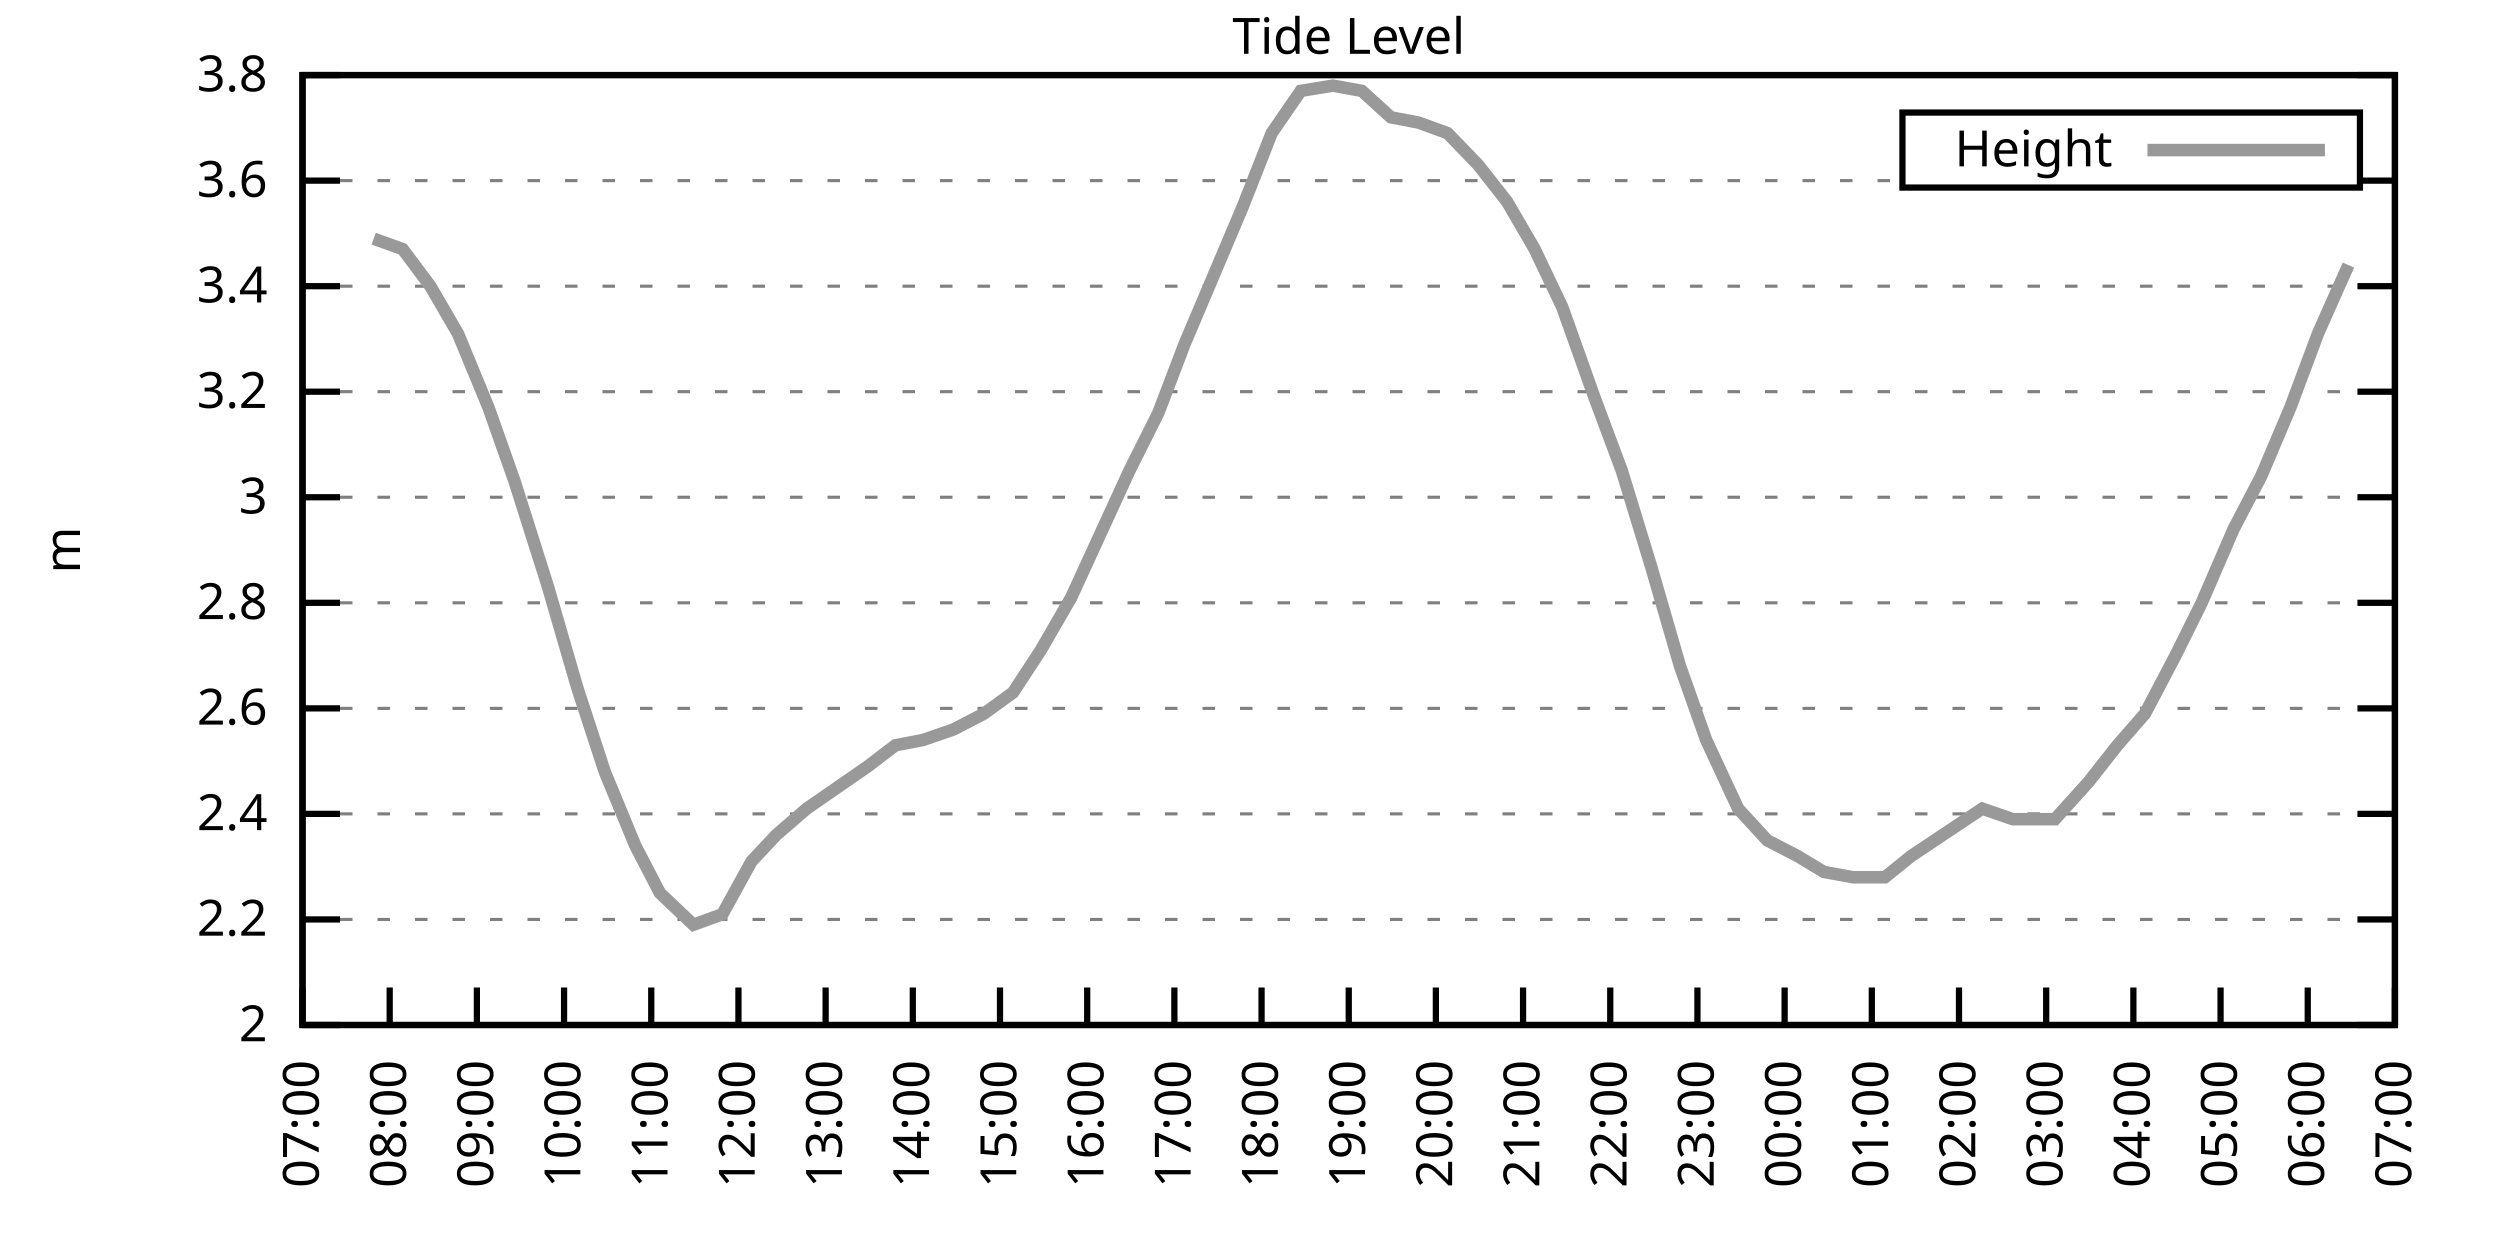
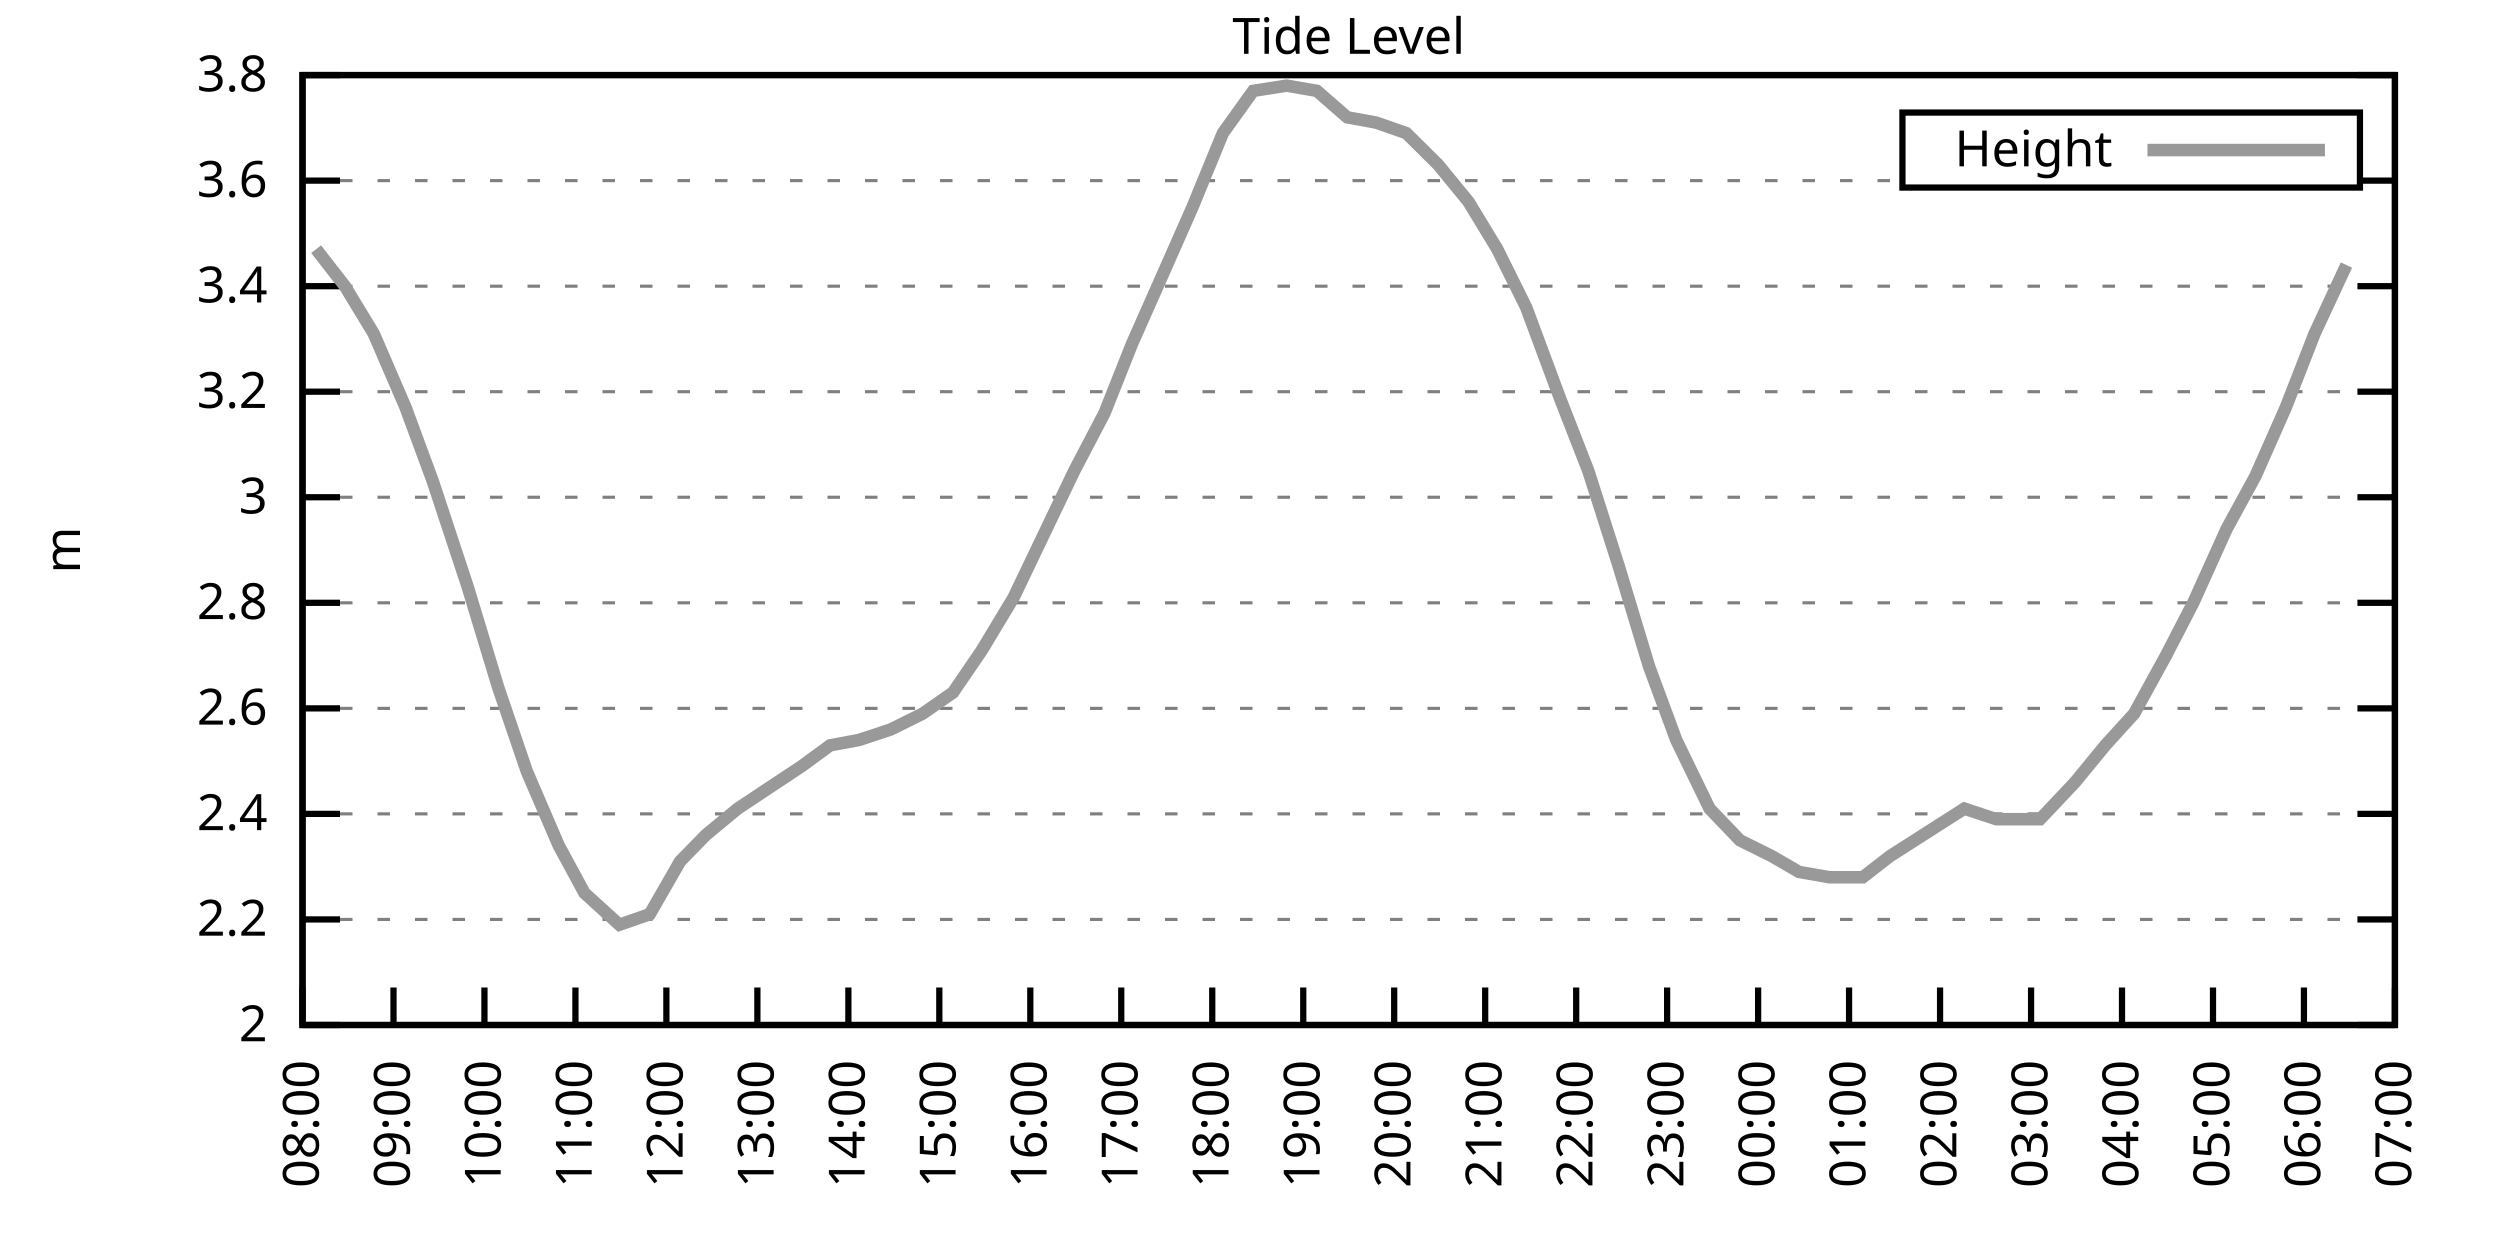
<svg xmlns="http://www.w3.org/2000/svg" xmlns:xlink="http://www.w3.org/1999/xlink" width="400" height="200" viewBox="0 0 400 200">
  <g id="gnuplot_canvas">
    <rect x="0" y="0" width="400" height="200" fill="none" />
    <defs>
      <circle id="gpDot" r="0.5" stroke-width="0.5" stroke="currentColor" />
      <path id="gpPt0" stroke-width="0.333" stroke="currentColor" d="M-1,0 h2 M0,-1 v2" />
      <path id="gpPt1" stroke-width="0.333" stroke="currentColor" d="M-1,-1 L1,1 M1,-1 L-1,1" />
      <path id="gpPt2" stroke-width="0.333" stroke="currentColor" d="M-1,0 L1,0 M0,-1 L0,1 M-1,-1 L1,1 M-1,1 L1,-1" />
      <rect id="gpPt3" stroke-width="0.333" stroke="currentColor" x="-1" y="-1" width="2" height="2" />
      <rect id="gpPt4" stroke-width="0.333" stroke="currentColor" fill="currentColor" x="-1" y="-1" width="2" height="2" />
      <circle id="gpPt5" stroke-width="0.333" stroke="currentColor" cx="0" cy="0" r="1" />
      <use xlink:href="#gpPt5" id="gpPt6" fill="currentColor" stroke="none" />
      <path id="gpPt7" stroke-width="0.333" stroke="currentColor" d="M0,-1.33 L-1.33,0.67 L1.33,0.67 z" />
      <use xlink:href="#gpPt7" id="gpPt8" fill="currentColor" stroke="none" />
      <use xlink:href="#gpPt7" id="gpPt9" stroke="currentColor" transform="rotate(180)" />
      <use xlink:href="#gpPt9" id="gpPt10" fill="currentColor" stroke="none" />
      <use xlink:href="#gpPt3" id="gpPt11" stroke="currentColor" transform="rotate(45)" />
      <use xlink:href="#gpPt11" id="gpPt12" fill="currentColor" stroke="none" />
      <path id="gpPt13" stroke-width="0.333" stroke="currentColor" d="M0,1.330 L1.265,0.411 L0.782,-1.067 L-0.782,-1.076 L-1.265,0.411 z" />
      <use xlink:href="#gpPt13" id="gpPt14" fill="currentColor" stroke="none" />
      <filter id="textbox" filterUnits="objectBoundingBox" x="0" y="0" height="1" width="1">
        <feFlood flood-color="white" flood-opacity="1" result="bgnd" />
        <feComposite in="SourceGraphic" in2="bgnd" operator="atop" />
      </filter>
      <filter id="greybox" filterUnits="objectBoundingBox" x="0" y="0" height="1" width="1">
        <feFlood flood-color="lightgrey" flood-opacity="1" result="grey" />
        <feComposite in="SourceGraphic" in2="grey" operator="atop" />
      </filter>
    </defs>
    <g fill="none" color="white" stroke="currentColor" stroke-width="1.00" stroke-linecap="butt" stroke-linejoin="miter">
</g>
    <g fill="none" color="black" stroke="currentColor" stroke-width="1.00" stroke-linecap="butt" stroke-linejoin="miter">
      <g stroke="none" shape-rendering="crispEdges">
        <polygon fill="rgb(255, 255, 255)" points="48.40,164.00 383.18,164.00 383.18,12.02 48.40,12.02 " />
      </g>
    </g>
    <g fill="none" color="black" stroke="currentColor" stroke-width="1.00" stroke-linecap="butt" stroke-linejoin="miter">
</g>
    <g fill="none" color="black" stroke="black" stroke-width="0.50" stroke-linecap="butt" stroke-linejoin="miter">
</g>
    <g fill="none" color="gray" stroke="currentColor" stroke-width="0.50" stroke-linecap="butt" stroke-linejoin="miter">
      <path stroke="gray" stroke-dasharray="2,4" class="gridline" d="M48.40,164.00 L383.19,164.00  " />
    </g>
    <g fill="none" color="gray" stroke="gray" stroke-width="1.00" stroke-linecap="butt" stroke-linejoin="miter">
</g>
    <g fill="none" color="black" stroke="currentColor" stroke-width="1.00" stroke-linecap="butt" stroke-linejoin="miter">
      <path stroke="black" d="M48.40,164.00 L54.40,164.00 M383.19,164.00 L377.19,164.00  " />
      <g transform="translate(42.80,166.60)" stroke="none" fill="black" font-family="Sans" font-size="8.00" text-anchor="end">
        <text>
          <tspan font-family="Sans"> 2</tspan>
        </text>
      </g>
    </g>
    <g fill="none" color="black" stroke="currentColor" stroke-width="1.00" stroke-linecap="butt" stroke-linejoin="miter">
</g>
    <g fill="none" color="black" stroke="black" stroke-width="0.50" stroke-linecap="butt" stroke-linejoin="miter">
</g>
    <g fill="none" color="gray" stroke="currentColor" stroke-width="0.50" stroke-linecap="butt" stroke-linejoin="miter">
      <path stroke="gray" stroke-dasharray="2,4" class="gridline" d="M48.40,147.11 L383.19,147.11  " />
    </g>
    <g fill="none" color="gray" stroke="gray" stroke-width="1.00" stroke-linecap="butt" stroke-linejoin="miter">
</g>
    <g fill="none" color="black" stroke="currentColor" stroke-width="1.00" stroke-linecap="butt" stroke-linejoin="miter">
      <path stroke="black" d="M48.40,147.11 L54.40,147.11 M383.19,147.11 L377.19,147.11  " />
      <g transform="translate(42.80,149.71)" stroke="none" fill="black" font-family="Sans" font-size="8.00" text-anchor="end">
        <text>
          <tspan font-family="Sans"> 2.2</tspan>
        </text>
      </g>
    </g>
    <g fill="none" color="black" stroke="currentColor" stroke-width="1.00" stroke-linecap="butt" stroke-linejoin="miter">
</g>
    <g fill="none" color="black" stroke="black" stroke-width="0.50" stroke-linecap="butt" stroke-linejoin="miter">
</g>
    <g fill="none" color="gray" stroke="currentColor" stroke-width="0.50" stroke-linecap="butt" stroke-linejoin="miter">
      <path stroke="gray" stroke-dasharray="2,4" class="gridline" d="M48.40,130.22 L383.19,130.22  " />
    </g>
    <g fill="none" color="gray" stroke="gray" stroke-width="1.00" stroke-linecap="butt" stroke-linejoin="miter">
</g>
    <g fill="none" color="black" stroke="currentColor" stroke-width="1.00" stroke-linecap="butt" stroke-linejoin="miter">
      <path stroke="black" d="M48.40,130.22 L54.40,130.22 M383.19,130.22 L377.19,130.22  " />
      <g transform="translate(42.80,132.82)" stroke="none" fill="black" font-family="Sans" font-size="8.00" text-anchor="end">
        <text>
          <tspan font-family="Sans"> 2.4</tspan>
        </text>
      </g>
    </g>
    <g fill="none" color="black" stroke="currentColor" stroke-width="1.00" stroke-linecap="butt" stroke-linejoin="miter">
</g>
    <g fill="none" color="black" stroke="black" stroke-width="0.50" stroke-linecap="butt" stroke-linejoin="miter">
</g>
    <g fill="none" color="gray" stroke="currentColor" stroke-width="0.50" stroke-linecap="butt" stroke-linejoin="miter">
      <path stroke="gray" stroke-dasharray="2,4" class="gridline" d="M48.40,113.34 L383.19,113.34  " />
    </g>
    <g fill="none" color="gray" stroke="gray" stroke-width="1.00" stroke-linecap="butt" stroke-linejoin="miter">
</g>
    <g fill="none" color="black" stroke="currentColor" stroke-width="1.00" stroke-linecap="butt" stroke-linejoin="miter">
      <path stroke="black" d="M48.40,113.34 L54.40,113.34 M383.19,113.34 L377.19,113.34  " />
      <g transform="translate(42.80,115.94)" stroke="none" fill="black" font-family="Sans" font-size="8.00" text-anchor="end">
        <text>
          <tspan font-family="Sans"> 2.6</tspan>
        </text>
      </g>
    </g>
    <g fill="none" color="black" stroke="currentColor" stroke-width="1.00" stroke-linecap="butt" stroke-linejoin="miter">
</g>
    <g fill="none" color="black" stroke="black" stroke-width="0.50" stroke-linecap="butt" stroke-linejoin="miter">
</g>
    <g fill="none" color="gray" stroke="currentColor" stroke-width="0.50" stroke-linecap="butt" stroke-linejoin="miter">
      <path stroke="gray" stroke-dasharray="2,4" class="gridline" d="M48.40,96.45 L383.19,96.45  " />
    </g>
    <g fill="none" color="gray" stroke="gray" stroke-width="1.00" stroke-linecap="butt" stroke-linejoin="miter">
</g>
    <g fill="none" color="black" stroke="currentColor" stroke-width="1.00" stroke-linecap="butt" stroke-linejoin="miter">
      <path stroke="black" d="M48.40,96.45 L54.40,96.45 M383.19,96.45 L377.19,96.45  " />
      <g transform="translate(42.80,99.05)" stroke="none" fill="black" font-family="Sans" font-size="8.00" text-anchor="end">
        <text>
          <tspan font-family="Sans"> 2.8</tspan>
        </text>
      </g>
    </g>
    <g fill="none" color="black" stroke="currentColor" stroke-width="1.00" stroke-linecap="butt" stroke-linejoin="miter">
</g>
    <g fill="none" color="black" stroke="black" stroke-width="0.50" stroke-linecap="butt" stroke-linejoin="miter">
</g>
    <g fill="none" color="gray" stroke="currentColor" stroke-width="0.50" stroke-linecap="butt" stroke-linejoin="miter">
      <path stroke="gray" stroke-dasharray="2,4" class="gridline" d="M48.40,79.56 L383.19,79.56  " />
    </g>
    <g fill="none" color="gray" stroke="gray" stroke-width="1.00" stroke-linecap="butt" stroke-linejoin="miter">
</g>
    <g fill="none" color="black" stroke="currentColor" stroke-width="1.00" stroke-linecap="butt" stroke-linejoin="miter">
      <path stroke="black" d="M48.40,79.56 L54.40,79.56 M383.19,79.56 L377.19,79.56  " />
      <g transform="translate(42.80,82.16)" stroke="none" fill="black" font-family="Sans" font-size="8.00" text-anchor="end">
        <text>
          <tspan font-family="Sans"> 3</tspan>
        </text>
      </g>
    </g>
    <g fill="none" color="black" stroke="currentColor" stroke-width="1.00" stroke-linecap="butt" stroke-linejoin="miter">
</g>
    <g fill="none" color="black" stroke="black" stroke-width="0.50" stroke-linecap="butt" stroke-linejoin="miter">
</g>
    <g fill="none" color="gray" stroke="currentColor" stroke-width="0.50" stroke-linecap="butt" stroke-linejoin="miter">
      <path stroke="gray" stroke-dasharray="2,4" class="gridline" d="M48.40,62.67 L383.19,62.67  " />
    </g>
    <g fill="none" color="gray" stroke="gray" stroke-width="1.00" stroke-linecap="butt" stroke-linejoin="miter">
</g>
    <g fill="none" color="black" stroke="currentColor" stroke-width="1.00" stroke-linecap="butt" stroke-linejoin="miter">
      <path stroke="black" d="M48.40,62.67 L54.40,62.67 M383.19,62.67 L377.19,62.67  " />
      <g transform="translate(42.80,65.27)" stroke="none" fill="black" font-family="Sans" font-size="8.00" text-anchor="end">
        <text>
          <tspan font-family="Sans"> 3.2</tspan>
        </text>
      </g>
    </g>
    <g fill="none" color="black" stroke="currentColor" stroke-width="1.00" stroke-linecap="butt" stroke-linejoin="miter">
</g>
    <g fill="none" color="black" stroke="black" stroke-width="0.50" stroke-linecap="butt" stroke-linejoin="miter">
</g>
    <g fill="none" color="gray" stroke="currentColor" stroke-width="0.50" stroke-linecap="butt" stroke-linejoin="miter">
      <path stroke="gray" stroke-dasharray="2,4" class="gridline" d="M48.40,45.79 L383.19,45.79  " />
    </g>
    <g fill="none" color="gray" stroke="gray" stroke-width="1.00" stroke-linecap="butt" stroke-linejoin="miter">
</g>
    <g fill="none" color="black" stroke="currentColor" stroke-width="1.00" stroke-linecap="butt" stroke-linejoin="miter">
      <path stroke="black" d="M48.40,45.79 L54.40,45.79 M383.19,45.79 L377.19,45.79  " />
      <g transform="translate(42.80,48.39)" stroke="none" fill="black" font-family="Sans" font-size="8.00" text-anchor="end">
        <text>
          <tspan font-family="Sans"> 3.4</tspan>
        </text>
      </g>
    </g>
    <g fill="none" color="black" stroke="currentColor" stroke-width="1.00" stroke-linecap="butt" stroke-linejoin="miter">
</g>
    <g fill="none" color="black" stroke="black" stroke-width="0.50" stroke-linecap="butt" stroke-linejoin="miter">
</g>
    <g fill="none" color="gray" stroke="currentColor" stroke-width="0.50" stroke-linecap="butt" stroke-linejoin="miter">
      <path stroke="gray" stroke-dasharray="2,4" class="gridline" d="M48.40,28.90 L304.39,28.90 M377.59,28.90 L383.19,28.90  " />
    </g>
    <g fill="none" color="gray" stroke="gray" stroke-width="1.00" stroke-linecap="butt" stroke-linejoin="miter">
</g>
    <g fill="none" color="black" stroke="currentColor" stroke-width="1.00" stroke-linecap="butt" stroke-linejoin="miter">
      <path stroke="black" d="M48.40,28.90 L54.40,28.90 M383.19,28.90 L377.19,28.90  " />
      <g transform="translate(42.80,31.50)" stroke="none" fill="black" font-family="Sans" font-size="8.00" text-anchor="end">
        <text>
          <tspan font-family="Sans"> 3.6</tspan>
        </text>
      </g>
    </g>
    <g fill="none" color="black" stroke="currentColor" stroke-width="1.00" stroke-linecap="butt" stroke-linejoin="miter">
</g>
    <g fill="none" color="black" stroke="black" stroke-width="0.50" stroke-linecap="butt" stroke-linejoin="miter">
</g>
    <g fill="none" color="gray" stroke="currentColor" stroke-width="0.50" stroke-linecap="butt" stroke-linejoin="miter">
      <path stroke="gray" stroke-dasharray="2,4" class="gridline" d="M48.40,12.01 L383.19,12.01  " />
    </g>
    <g fill="none" color="gray" stroke="gray" stroke-width="1.00" stroke-linecap="butt" stroke-linejoin="miter">
</g>
    <g fill="none" color="black" stroke="currentColor" stroke-width="1.00" stroke-linecap="butt" stroke-linejoin="miter">
      <path stroke="black" d="M48.40,12.01 L54.40,12.01 M383.19,12.01 L377.19,12.01  " />
      <g transform="translate(42.80,14.61)" stroke="none" fill="black" font-family="Sans" font-size="8.00" text-anchor="end">
        <text>
          <tspan font-family="Sans"> 3.8</tspan>
        </text>
      </g>
    </g>
    <g fill="none" color="black" stroke="currentColor" stroke-width="1.00" stroke-linecap="butt" stroke-linejoin="miter">
      <path stroke="black" d="M48.40,164.00 L48.40,158.00  " />
      <g transform="translate(51.00,169.60) rotate(270.00)" stroke="none" fill="black" font-family="Sans" font-size="8.00" text-anchor="end">
        <text>
-           <tspan font-family="Sans">07:00</tspan>
-         </text>
-       </g>
-     </g>
-     <g fill="none" color="black" stroke="currentColor" stroke-width="1.00" stroke-linecap="butt" stroke-linejoin="miter">
-       <path stroke="black" d="M62.35,164.00 L62.35,158.00  " />
-       <g transform="translate(64.95,169.60) rotate(270.00)" stroke="none" fill="black" font-family="Sans" font-size="8.00" text-anchor="end">
-         <text>
          <tspan font-family="Sans">08:00</tspan>
        </text>
      </g>
    </g>
    <g fill="none" color="black" stroke="currentColor" stroke-width="1.00" stroke-linecap="butt" stroke-linejoin="miter">
-       <path stroke="black" d="M76.30,164.00 L76.30,158.00  " />
-       <g transform="translate(78.90,169.60) rotate(270.00)" stroke="none" fill="black" font-family="Sans" font-size="8.00" text-anchor="end">
+       <path stroke="black" d="M62.96,164.00 L62.96,158.00  " />
+       <g transform="translate(65.56,169.60) rotate(270.00)" stroke="none" fill="black" font-family="Sans" font-size="8.00" text-anchor="end">
        <text>
          <tspan font-family="Sans">09:00</tspan>
        </text>
      </g>
    </g>
    <g fill="none" color="black" stroke="currentColor" stroke-width="1.00" stroke-linecap="butt" stroke-linejoin="miter">
-       <path stroke="black" d="M90.25,164.00 L90.25,158.00  " />
-       <g transform="translate(92.85,169.60) rotate(270.00)" stroke="none" fill="black" font-family="Sans" font-size="8.00" text-anchor="end">
+       <path stroke="black" d="M77.51,164.00 L77.51,158.00  " />
+       <g transform="translate(80.11,169.60) rotate(270.00)" stroke="none" fill="black" font-family="Sans" font-size="8.00" text-anchor="end">
        <text>
          <tspan font-family="Sans">10:00</tspan>
        </text>
      </g>
    </g>
    <g fill="none" color="black" stroke="currentColor" stroke-width="1.00" stroke-linecap="butt" stroke-linejoin="miter">
-       <path stroke="black" d="M104.20,164.00 L104.20,158.00  " />
-       <g transform="translate(106.80,169.60) rotate(270.00)" stroke="none" fill="black" font-family="Sans" font-size="8.00" text-anchor="end">
+       <path stroke="black" d="M92.07,164.00 L92.07,158.00  " />
+       <g transform="translate(94.67,169.60) rotate(270.00)" stroke="none" fill="black" font-family="Sans" font-size="8.00" text-anchor="end">
        <text>
          <tspan font-family="Sans">11:00</tspan>
        </text>
      </g>
    </g>
    <g fill="none" color="black" stroke="currentColor" stroke-width="1.00" stroke-linecap="butt" stroke-linejoin="miter">
-       <path stroke="black" d="M118.15,164.00 L118.15,158.00  " />
-       <g transform="translate(120.75,169.60) rotate(270.00)" stroke="none" fill="black" font-family="Sans" font-size="8.00" text-anchor="end">
+       <path stroke="black" d="M106.62,164.00 L106.62,158.00  " />
+       <g transform="translate(109.22,169.60) rotate(270.00)" stroke="none" fill="black" font-family="Sans" font-size="8.00" text-anchor="end">
        <text>
          <tspan font-family="Sans">12:00</tspan>
        </text>
      </g>
    </g>
    <g fill="none" color="black" stroke="currentColor" stroke-width="1.00" stroke-linecap="butt" stroke-linejoin="miter">
-       <path stroke="black" d="M132.10,164.00 L132.10,158.00  " />
-       <g transform="translate(134.70,169.60) rotate(270.00)" stroke="none" fill="black" font-family="Sans" font-size="8.00" text-anchor="end">
+       <path stroke="black" d="M121.18,164.00 L121.18,158.00  " />
+       <g transform="translate(123.78,169.60) rotate(270.00)" stroke="none" fill="black" font-family="Sans" font-size="8.00" text-anchor="end">
        <text>
          <tspan font-family="Sans">13:00</tspan>
        </text>
      </g>
    </g>
    <g fill="none" color="black" stroke="currentColor" stroke-width="1.00" stroke-linecap="butt" stroke-linejoin="miter">
-       <path stroke="black" d="M146.05,164.00 L146.05,158.00  " />
-       <g transform="translate(148.65,169.60) rotate(270.00)" stroke="none" fill="black" font-family="Sans" font-size="8.00" text-anchor="end">
+       <path stroke="black" d="M135.74,164.00 L135.74,158.00  " />
+       <g transform="translate(138.34,169.60) rotate(270.00)" stroke="none" fill="black" font-family="Sans" font-size="8.00" text-anchor="end">
        <text>
          <tspan font-family="Sans">14:00</tspan>
        </text>
      </g>
    </g>
    <g fill="none" color="black" stroke="currentColor" stroke-width="1.00" stroke-linecap="butt" stroke-linejoin="miter">
-       <path stroke="black" d="M160.00,164.00 L160.00,158.00  " />
-       <g transform="translate(162.60,169.60) rotate(270.00)" stroke="none" fill="black" font-family="Sans" font-size="8.00" text-anchor="end">
+       <path stroke="black" d="M150.29,164.00 L150.29,158.00  " />
+       <g transform="translate(152.89,169.60) rotate(270.00)" stroke="none" fill="black" font-family="Sans" font-size="8.00" text-anchor="end">
        <text>
          <tspan font-family="Sans">15:00</tspan>
        </text>
      </g>
    </g>
    <g fill="none" color="black" stroke="currentColor" stroke-width="1.00" stroke-linecap="butt" stroke-linejoin="miter">
-       <path stroke="black" d="M173.95,164.00 L173.95,158.00  " />
-       <g transform="translate(176.55,169.60) rotate(270.00)" stroke="none" fill="black" font-family="Sans" font-size="8.00" text-anchor="end">
+       <path stroke="black" d="M164.85,164.00 L164.85,158.00  " />
+       <g transform="translate(167.45,169.60) rotate(270.00)" stroke="none" fill="black" font-family="Sans" font-size="8.00" text-anchor="end">
        <text>
          <tspan font-family="Sans">16:00</tspan>
        </text>
      </g>
    </g>
    <g fill="none" color="black" stroke="currentColor" stroke-width="1.00" stroke-linecap="butt" stroke-linejoin="miter">
-       <path stroke="black" d="M187.90,164.00 L187.90,158.00  " />
-       <g transform="translate(190.50,169.60) rotate(270.00)" stroke="none" fill="black" font-family="Sans" font-size="8.00" text-anchor="end">
+       <path stroke="black" d="M179.40,164.00 L179.40,158.00  " />
+       <g transform="translate(182.00,169.60) rotate(270.00)" stroke="none" fill="black" font-family="Sans" font-size="8.00" text-anchor="end">
        <text>
          <tspan font-family="Sans">17:00</tspan>
        </text>
      </g>
    </g>
    <g fill="none" color="black" stroke="currentColor" stroke-width="1.00" stroke-linecap="butt" stroke-linejoin="miter">
-       <path stroke="black" d="M201.85,164.00 L201.85,158.00  " />
-       <g transform="translate(204.45,169.60) rotate(270.00)" stroke="none" fill="black" font-family="Sans" font-size="8.00" text-anchor="end">
+       <path stroke="black" d="M193.96,164.00 L193.96,158.00  " />
+       <g transform="translate(196.56,169.60) rotate(270.00)" stroke="none" fill="black" font-family="Sans" font-size="8.00" text-anchor="end">
        <text>
          <tspan font-family="Sans">18:00</tspan>
        </text>
      </g>
    </g>
    <g fill="none" color="black" stroke="currentColor" stroke-width="1.00" stroke-linecap="butt" stroke-linejoin="miter">
-       <path stroke="black" d="M215.80,164.00 L215.80,158.00  " />
-       <g transform="translate(218.40,169.60) rotate(270.00)" stroke="none" fill="black" font-family="Sans" font-size="8.00" text-anchor="end">
+       <path stroke="black" d="M208.52,164.00 L208.52,158.00  " />
+       <g transform="translate(211.12,169.60) rotate(270.00)" stroke="none" fill="black" font-family="Sans" font-size="8.00" text-anchor="end">
        <text>
          <tspan font-family="Sans">19:00</tspan>
        </text>
      </g>
    </g>
    <g fill="none" color="black" stroke="currentColor" stroke-width="1.00" stroke-linecap="butt" stroke-linejoin="miter">
-       <path stroke="black" d="M229.74,164.00 L229.74,158.00  " />
-       <g transform="translate(232.34,169.60) rotate(270.00)" stroke="none" fill="black" font-family="Sans" font-size="8.00" text-anchor="end">
+       <path stroke="black" d="M223.07,164.00 L223.07,158.00  " />
+       <g transform="translate(225.67,169.60) rotate(270.00)" stroke="none" fill="black" font-family="Sans" font-size="8.00" text-anchor="end">
        <text>
          <tspan font-family="Sans">20:00</tspan>
        </text>
      </g>
    </g>
    <g fill="none" color="black" stroke="currentColor" stroke-width="1.00" stroke-linecap="butt" stroke-linejoin="miter">
-       <path stroke="black" d="M243.69,164.00 L243.69,158.00  " />
-       <g transform="translate(246.29,169.60) rotate(270.00)" stroke="none" fill="black" font-family="Sans" font-size="8.00" text-anchor="end">
+       <path stroke="black" d="M237.63,164.00 L237.63,158.00  " />
+       <g transform="translate(240.23,169.60) rotate(270.00)" stroke="none" fill="black" font-family="Sans" font-size="8.00" text-anchor="end">
        <text>
          <tspan font-family="Sans">21:00</tspan>
        </text>
      </g>
    </g>
    <g fill="none" color="black" stroke="currentColor" stroke-width="1.00" stroke-linecap="butt" stroke-linejoin="miter">
-       <path stroke="black" d="M257.64,164.00 L257.64,158.00  " />
-       <g transform="translate(260.24,169.60) rotate(270.00)" stroke="none" fill="black" font-family="Sans" font-size="8.00" text-anchor="end">
+       <path stroke="black" d="M252.19,164.00 L252.19,158.00  " />
+       <g transform="translate(254.79,169.60) rotate(270.00)" stroke="none" fill="black" font-family="Sans" font-size="8.00" text-anchor="end">
        <text>
          <tspan font-family="Sans">22:00</tspan>
        </text>
      </g>
    </g>
    <g fill="none" color="black" stroke="currentColor" stroke-width="1.00" stroke-linecap="butt" stroke-linejoin="miter">
-       <path stroke="black" d="M271.59,164.00 L271.59,158.00  " />
-       <g transform="translate(274.19,169.60) rotate(270.00)" stroke="none" fill="black" font-family="Sans" font-size="8.00" text-anchor="end">
+       <path stroke="black" d="M266.74,164.00 L266.74,158.00  " />
+       <g transform="translate(269.34,169.60) rotate(270.00)" stroke="none" fill="black" font-family="Sans" font-size="8.00" text-anchor="end">
        <text>
          <tspan font-family="Sans">23:00</tspan>
        </text>
      </g>
    </g>
    <g fill="none" color="black" stroke="currentColor" stroke-width="1.00" stroke-linecap="butt" stroke-linejoin="miter">
-       <path stroke="black" d="M285.54,164.00 L285.54,158.00  " />
-       <g transform="translate(288.14,169.60) rotate(270.00)" stroke="none" fill="black" font-family="Sans" font-size="8.00" text-anchor="end">
+       <path stroke="black" d="M281.30,164.00 L281.30,158.00  " />
+       <g transform="translate(283.90,169.60) rotate(270.00)" stroke="none" fill="black" font-family="Sans" font-size="8.00" text-anchor="end">
        <text>
          <tspan font-family="Sans">00:00</tspan>
        </text>
      </g>
    </g>
    <g fill="none" color="black" stroke="currentColor" stroke-width="1.00" stroke-linecap="butt" stroke-linejoin="miter">
-       <path stroke="black" d="M299.49,164.00 L299.49,158.00  " />
-       <g transform="translate(302.09,169.60) rotate(270.00)" stroke="none" fill="black" font-family="Sans" font-size="8.00" text-anchor="end">
+       <path stroke="black" d="M295.85,164.00 L295.85,158.00  " />
+       <g transform="translate(298.45,169.60) rotate(270.00)" stroke="none" fill="black" font-family="Sans" font-size="8.00" text-anchor="end">
        <text>
          <tspan font-family="Sans">01:00</tspan>
        </text>
      </g>
    </g>
    <g fill="none" color="black" stroke="currentColor" stroke-width="1.00" stroke-linecap="butt" stroke-linejoin="miter">
-       <path stroke="black" d="M313.44,164.00 L313.44,158.00  " />
-       <g transform="translate(316.04,169.60) rotate(270.00)" stroke="none" fill="black" font-family="Sans" font-size="8.00" text-anchor="end">
+       <path stroke="black" d="M310.41,164.00 L310.41,158.00  " />
+       <g transform="translate(313.01,169.60) rotate(270.00)" stroke="none" fill="black" font-family="Sans" font-size="8.00" text-anchor="end">
        <text>
          <tspan font-family="Sans">02:00</tspan>
        </text>
      </g>
    </g>
    <g fill="none" color="black" stroke="currentColor" stroke-width="1.00" stroke-linecap="butt" stroke-linejoin="miter">
-       <path stroke="black" d="M327.39,164.00 L327.39,158.00  " />
-       <g transform="translate(329.99,169.60) rotate(270.00)" stroke="none" fill="black" font-family="Sans" font-size="8.00" text-anchor="end">
+       <path stroke="black" d="M324.97,164.00 L324.97,158.00  " />
+       <g transform="translate(327.57,169.60) rotate(270.00)" stroke="none" fill="black" font-family="Sans" font-size="8.00" text-anchor="end">
        <text>
          <tspan font-family="Sans">03:00</tspan>
        </text>
      </g>
    </g>
    <g fill="none" color="black" stroke="currentColor" stroke-width="1.00" stroke-linecap="butt" stroke-linejoin="miter">
-       <path stroke="black" d="M341.34,164.00 L341.34,158.00  " />
-       <g transform="translate(343.94,169.60) rotate(270.00)" stroke="none" fill="black" font-family="Sans" font-size="8.00" text-anchor="end">
+       <path stroke="black" d="M339.52,164.00 L339.52,158.00  " />
+       <g transform="translate(342.12,169.60) rotate(270.00)" stroke="none" fill="black" font-family="Sans" font-size="8.00" text-anchor="end">
        <text>
          <tspan font-family="Sans">04:00</tspan>
        </text>
      </g>
    </g>
    <g fill="none" color="black" stroke="currentColor" stroke-width="1.00" stroke-linecap="butt" stroke-linejoin="miter">
-       <path stroke="black" d="M355.29,164.00 L355.29,158.00  " />
-       <g transform="translate(357.89,169.60) rotate(270.00)" stroke="none" fill="black" font-family="Sans" font-size="8.00" text-anchor="end">
+       <path stroke="black" d="M354.08,164.00 L354.08,158.00  " />
+       <g transform="translate(356.68,169.60) rotate(270.00)" stroke="none" fill="black" font-family="Sans" font-size="8.00" text-anchor="end">
        <text>
          <tspan font-family="Sans">05:00</tspan>
        </text>
      </g>
    </g>
    <g fill="none" color="black" stroke="currentColor" stroke-width="1.00" stroke-linecap="butt" stroke-linejoin="miter">
-       <path stroke="black" d="M369.24,164.00 L369.24,158.00  " />
-       <g transform="translate(371.84,169.60) rotate(270.00)" stroke="none" fill="black" font-family="Sans" font-size="8.00" text-anchor="end">
+       <path stroke="black" d="M368.63,164.00 L368.63,158.00  " />
+       <g transform="translate(371.23,169.60) rotate(270.00)" stroke="none" fill="black" font-family="Sans" font-size="8.00" text-anchor="end">
        <text>
          <tspan font-family="Sans">06:00</tspan>
        </text>
      </g>
    </g>
    <g fill="none" color="black" stroke="currentColor" stroke-width="1.00" stroke-linecap="butt" stroke-linejoin="miter">
      <path stroke="black" d="M383.19,164.00 L383.19,158.00  " />
      <g transform="translate(385.79,169.60) rotate(270.00)" stroke="none" fill="black" font-family="Sans" font-size="8.00" text-anchor="end">
        <text>
          <tspan font-family="Sans">07:00</tspan>
        </text>
      </g>
    </g>
    <g fill="none" color="black" stroke="currentColor" stroke-width="1.00" stroke-linecap="butt" stroke-linejoin="miter">
</g>
    <g fill="none" color="black" stroke="currentColor" stroke-width="1.00" stroke-linecap="butt" stroke-linejoin="miter">
      <path stroke="black" d="M48.40,12.01 L48.40,164.00 L383.19,164.00 L383.19,12.01 L48.40,12.01 Z  " />
    </g>
    <g fill="none" color="black" stroke="currentColor" stroke-width="1.00" stroke-linecap="butt" stroke-linejoin="miter">
</g>
    <g fill="none" color="black" stroke="currentColor" stroke-width="1.00" stroke-linecap="butt" stroke-linejoin="miter">
      <path stroke="black" d="M304.39,30.01 L304.39,18.01 L377.59,18.01 L377.59,30.01 L304.39,30.01 Z  " />
    </g>
    <g id="Tide_level_plot_1">
      <g fill="none" color="white" stroke="black" stroke-width="2.00" stroke-linecap="butt" stroke-linejoin="miter">
</g>
      <g fill="none" color="black" stroke="currentColor" stroke-width="2.00" stroke-linecap="butt" stroke-linejoin="miter">
        <g transform="translate(337.99,26.61)" stroke="none" fill="black" font-family="Sans" font-size="8.00" text-anchor="end">
          <text>
            <tspan font-family="Sans">Height</tspan>
          </text>
        </g>
      </g>
      <g fill="none" color="black" stroke="currentColor" stroke-width="2.00" stroke-linecap="butt" stroke-linejoin="miter">
-         <path stroke="rgb(153, 153, 153)" d="M343.59,24.01 L371.99,24.01 M59.79,38.19 L64.44,39.87 L68.86,45.79 L73.28,53.39 L78.16,65.21 L82.34,77.03   L87.69,93.92 L92.34,109.96 L96.76,123.47 L101.64,135.29 L105.59,142.89 L110.94,147.96 L115.59,146.27 L120.24,137.82   L124.19,133.60 L129.08,129.38 L133.96,126.00 L138.84,122.62 L143.26,119.25 L147.67,118.40 L152.56,116.71 L157.44,114.18   L162.09,110.80 L166.51,104.05 L171.39,95.60 L176.04,85.47 L180.69,75.34 L185.34,66.05 L189.52,55.07 L194.17,44.10   L198.82,33.12 L203.47,21.30 L208.12,14.54 L213.24,13.70 L217.89,14.54 L222.54,18.77 L226.95,19.61 L231.60,21.30   L236.49,26.36 L241.14,32.28 L245.55,39.87 L249.97,49.16 L255.09,63.52 L259.50,75.34 L264.15,90.54 L268.80,106.58   L272.99,118.40 L278.10,129.38 L282.75,134.45 L287.64,136.98 L291.82,139.51 L296.47,140.36 L301.58,140.36 L305.77,136.98   L317.16,129.38 L322.04,131.07 L328.79,131.07 L334.13,125.16 L338.78,119.25 L343.20,114.18 L348.08,104.89 L352.27,96.45   L357.38,84.63 L361.80,76.18 L366.45,65.21 L370.87,53.39 L375.75,42.41  " />
+         <path stroke="rgb(153, 153, 153)" d="M343.59,24.01 L371.99,24.01 M50.58,39.87 L55.19,45.79 L59.80,53.39 L64.90,65.21 L69.26,77.03 L74.84,93.92   L79.70,109.96 L84.31,123.47 L89.40,135.29 L93.52,142.89 L99.10,147.96 L103.96,146.27 L108.81,137.82 L112.93,133.60   L118.03,129.38 L123.12,126.00 L128.22,122.62 L132.83,119.25 L137.43,118.40 L142.53,116.71 L147.62,114.18 L152.48,110.80   L157.09,104.05 L162.18,95.60 L167.03,85.47 L171.88,75.34 L176.74,66.05 L181.10,55.07 L185.96,44.10 L190.81,33.12   L195.66,21.30 L200.51,14.54 L205.85,13.70 L210.70,14.54 L215.55,18.77 L220.16,19.61 L225.01,21.30 L230.11,26.36   L234.96,32.28 L239.57,39.87 L244.18,49.16 L249.52,63.52 L254.13,75.34 L258.98,90.54 L263.83,106.58 L268.20,118.40   L273.53,129.38 L278.39,134.45 L283.48,136.98 L287.85,139.51 L292.70,140.36 L298.04,140.36 L302.40,136.98 L314.29,129.38   L319.39,131.07 L326.42,131.07 L332.00,125.16 L336.85,119.25 L341.46,114.18 L346.56,104.89 L350.92,96.45 L356.26,84.63   L360.87,76.18 L365.72,65.21 L370.33,53.39 L375.43,42.41  " />
      </g>
    </g>
    <g fill="none" color="black" stroke="currentColor" stroke-width="2.00" stroke-linecap="butt" stroke-linejoin="miter">
</g>
    <g fill="none" color="black" stroke="black" stroke-width="1.00" stroke-linecap="butt" stroke-linejoin="miter">
</g>
    <g fill="none" color="black" stroke="currentColor" stroke-width="1.00" stroke-linecap="butt" stroke-linejoin="miter">
      <path stroke="black" d="M48.40,12.01 L48.40,164.00 L383.19,164.00 L383.19,12.01 L48.40,12.01 Z  " />
      <g transform="translate(12.80,88.01) rotate(270.00)" stroke="none" fill="black" font-family="Sans" font-size="8.00" text-anchor="middle">
        <text>
          <tspan font-family="Sans">m</tspan>
        </text>
      </g>
    </g>
    <g fill="none" color="black" stroke="currentColor" stroke-width="1.00" stroke-linecap="butt" stroke-linejoin="miter">
</g>
    <g fill="none" color="black" stroke="currentColor" stroke-width="1.00" stroke-linecap="butt" stroke-linejoin="miter">
      <g transform="translate(215.79,8.61)" stroke="none" fill="black" font-family="Sans" font-size="8.00" text-anchor="middle">
        <text>
          <tspan font-family="Sans">Tide Level</tspan>
        </text>
      </g>
    </g>
    <g fill="none" color="black" stroke="currentColor" stroke-width="1.00" stroke-linecap="butt" stroke-linejoin="miter">
</g>
  </g>
</svg>
